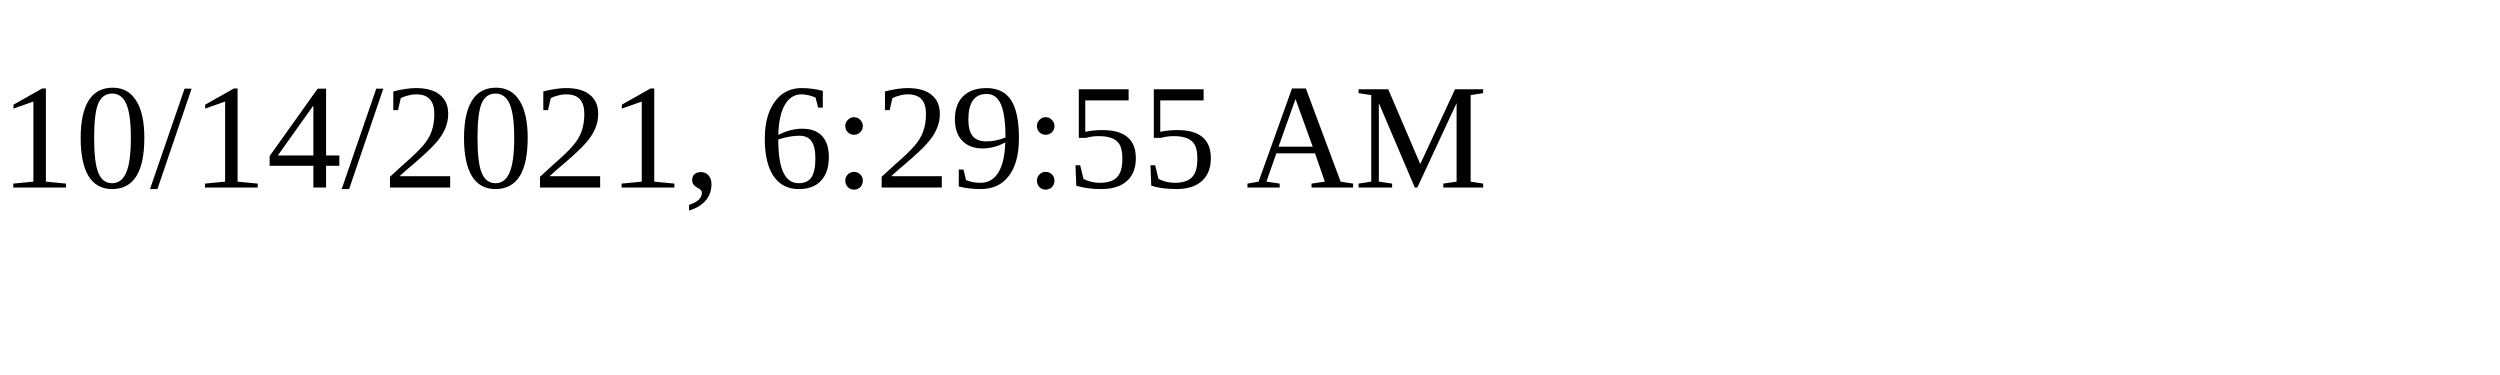
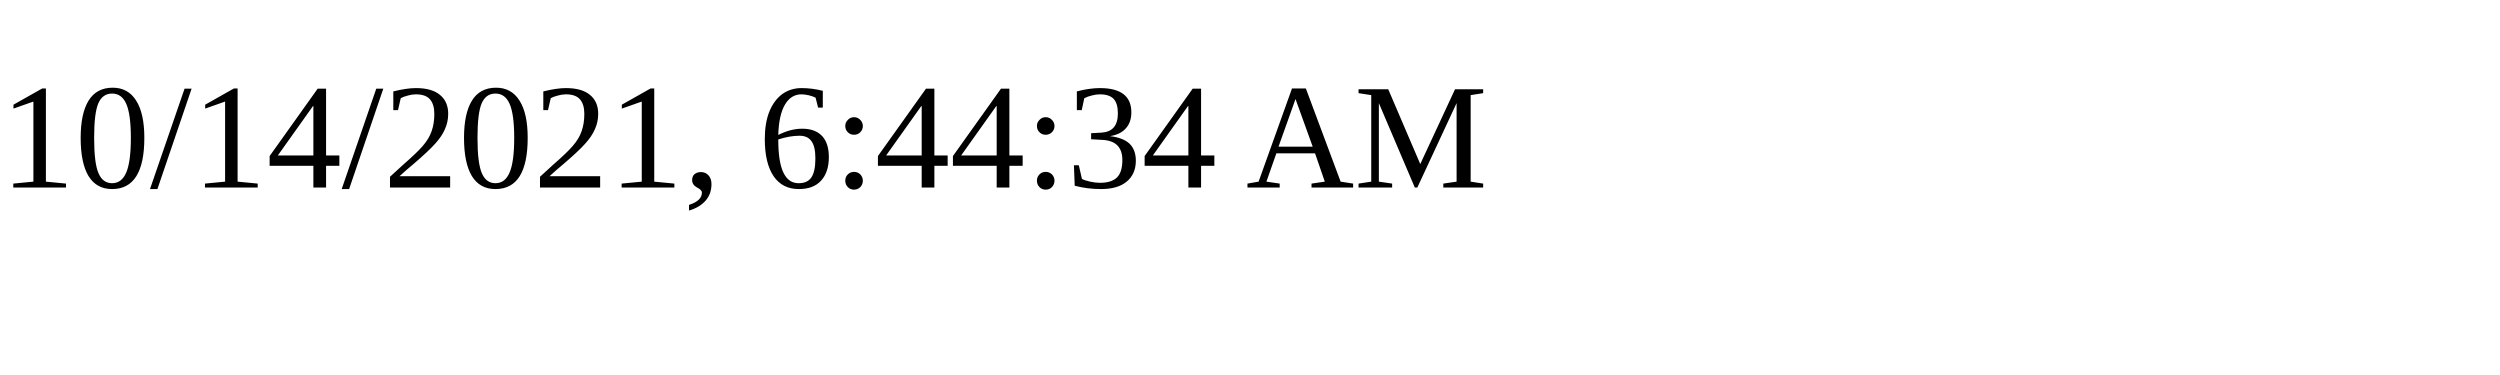
<svg xmlns="http://www.w3.org/2000/svg" height="30" width="200">
-   <text x="0" y="15">10/14/2021, 6:29:55 AM</text>
+   <text x="0" y="15">10/14/2021, 6:44:34 AM</text>
</svg>
